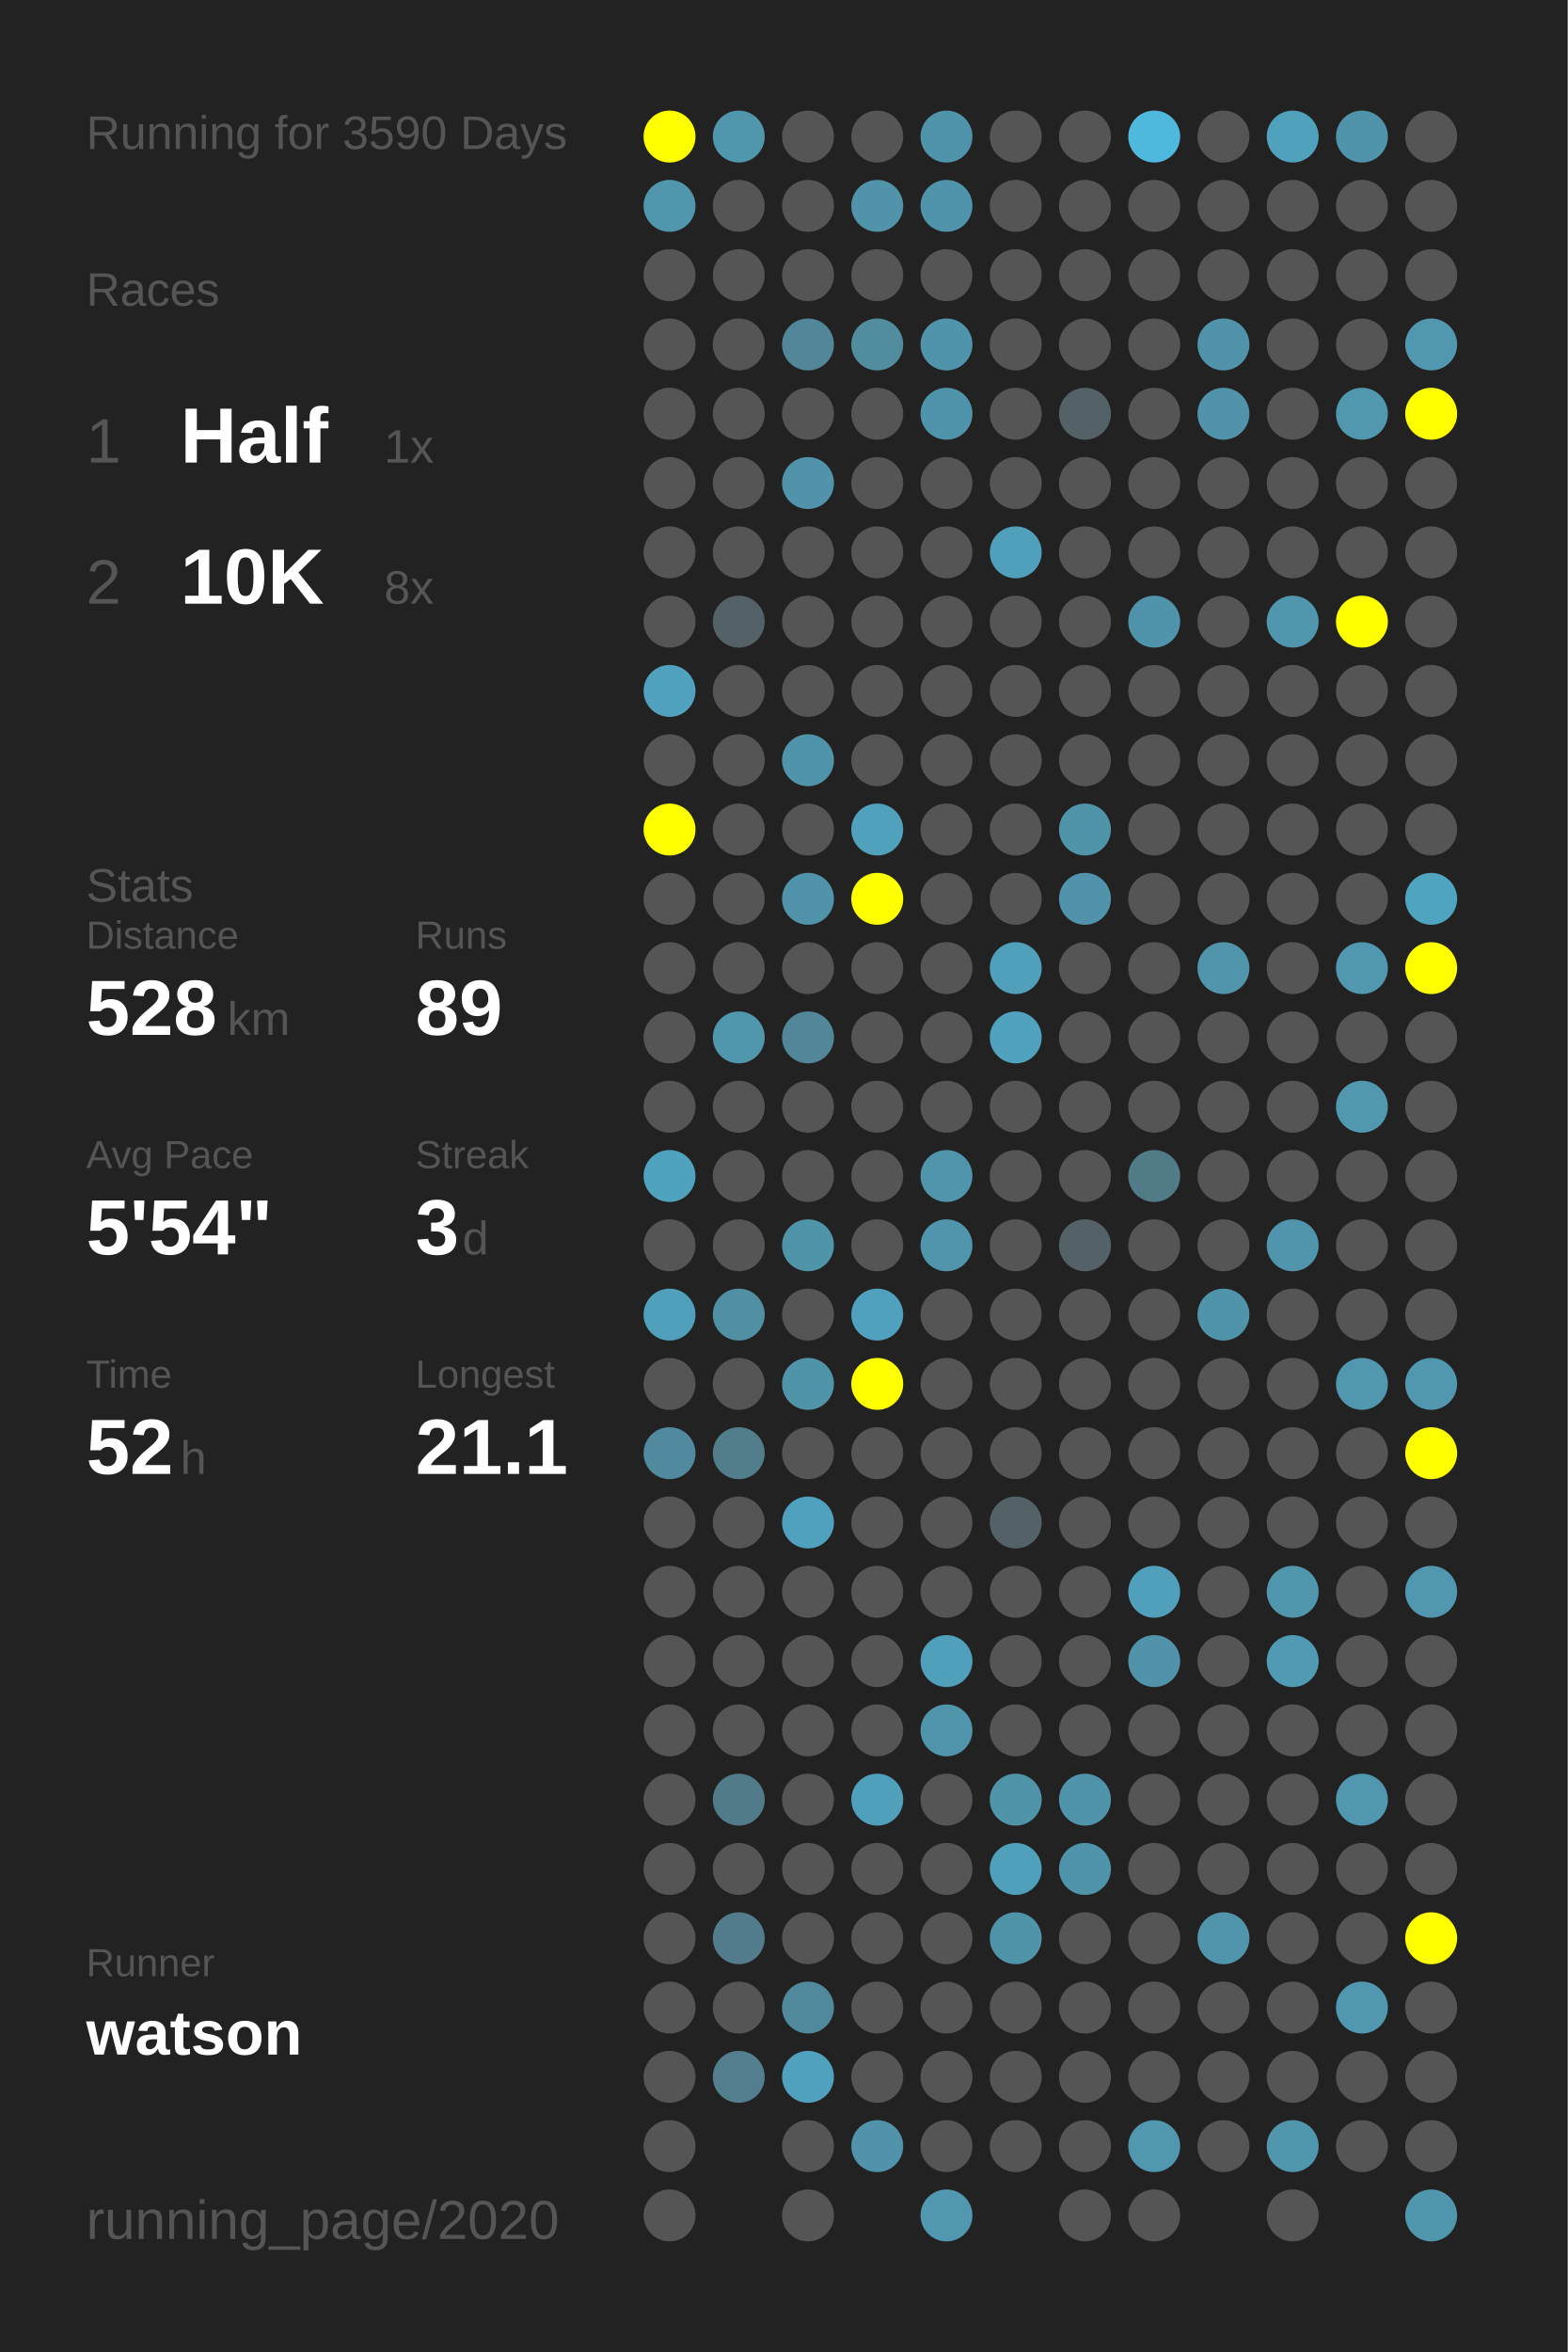
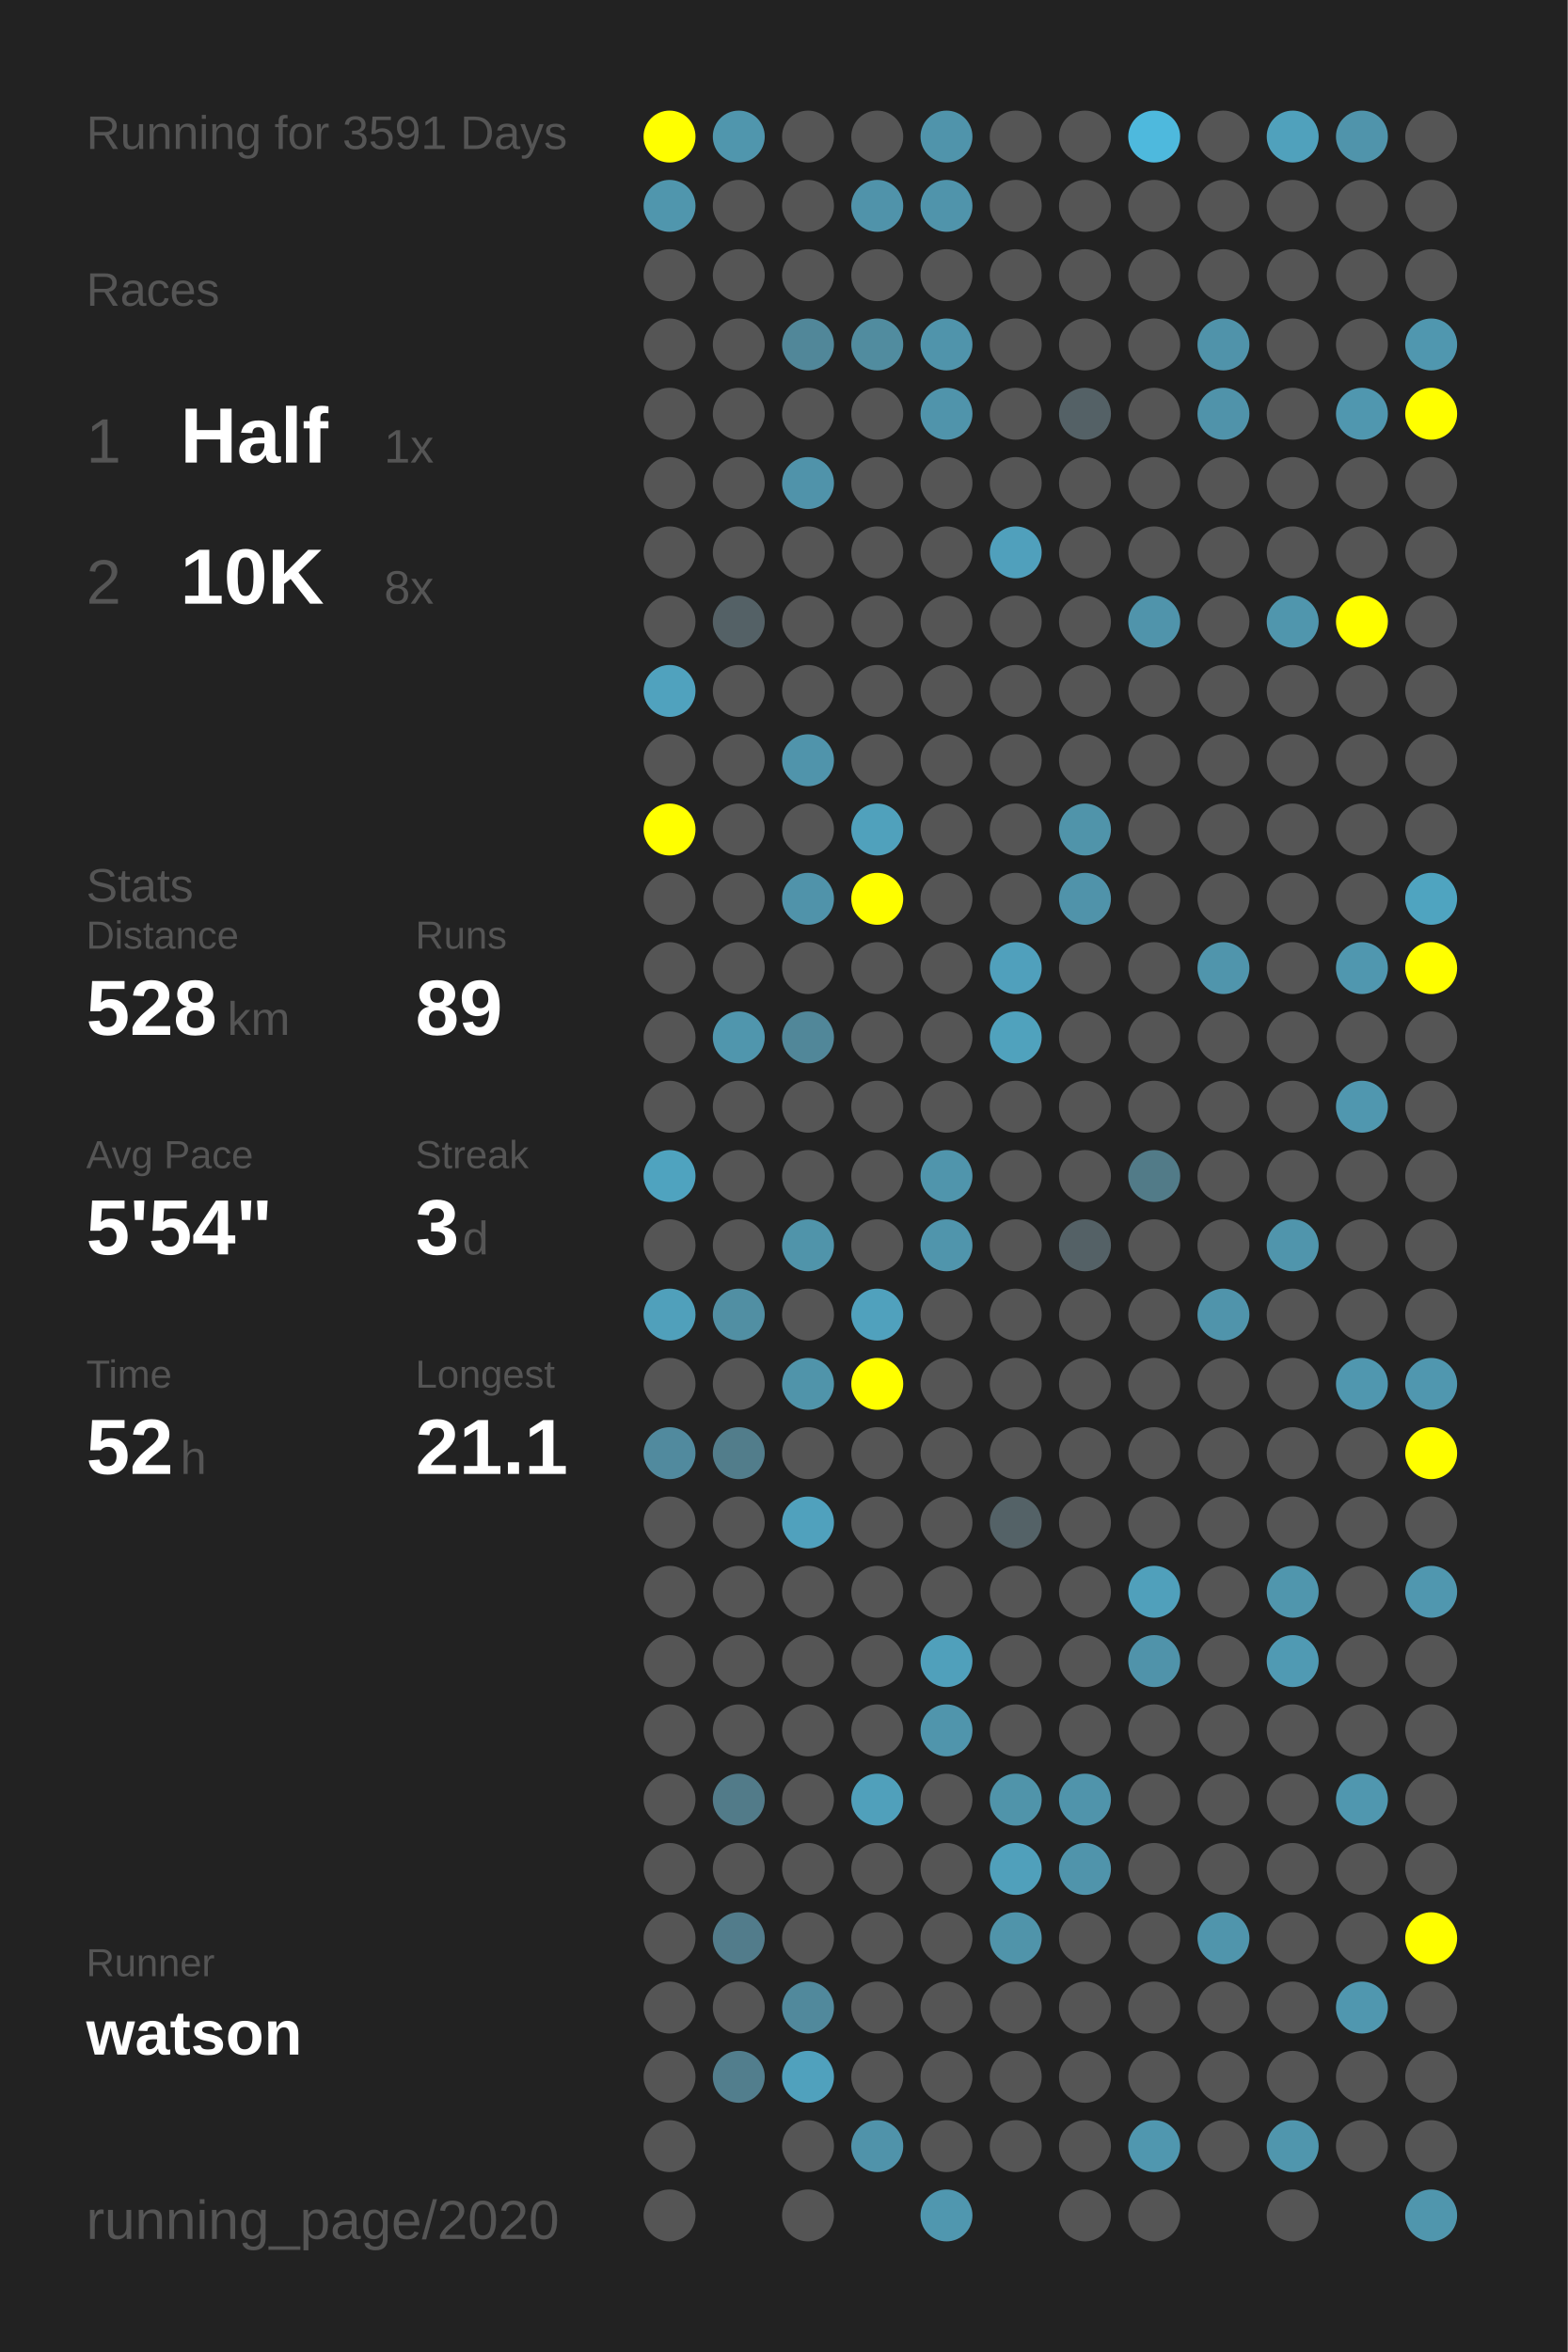
<svg xmlns="http://www.w3.org/2000/svg" baseProfile="full" height="300mm" version="1.1" viewBox="0,0,200,300" width="200mm">
  <defs />
  <rect fill="#222222" height="300" width="200" x="0" y="0" />
-   <text fill="#555555" style="font-size:6px; font-family:Arial;" x="11" y="19">Running for 3590 Days</text>
+   <text fill="#555555" style="font-size:6px; font-family:Arial;" x="11" y="19">Running for 3591 Days</text>
  <text fill="#555555" style="font-size:6px; font-family:Arial;" x="11" y="39">Races</text>
  <text fill="#555555" style="font-size:8px; font-family:Arial;" x="11" y="59">1</text>
  <text fill="#FFFFFF" style="font-size:10px; font-family:Arial; font-weight:bold;" x="23" y="59">Half</text>
  <text fill="#555555" style="font-size:6px; font-family:Arial;" x="49" y="59">1x</text>
  <text fill="#555555" style="font-size:8px; font-family:Arial;" x="11" y="77">2</text>
  <text fill="#FFFFFF" style="font-size:10px; font-family:Arial; font-weight:bold;" x="23" y="77">10K</text>
  <text fill="#555555" style="font-size:6px; font-family:Arial;" x="49" y="77">8x</text>
  <text fill="#555555" style="font-size:6px; font-family:Arial;" x="11" y="115">Stats</text>
  <text fill="#555555" style="font-size:5px; font-family:Arial;" x="11" y="121">Distance</text>
  <text fill="#FFFFFF" style="font-size:10px; font-family:Arial; font-weight:bold;" x="11" y="132">528</text>
  <text fill="#555555" style="font-size:6px; font-family:Arial;" x="29" y="132">km</text>
  <text fill="#555555" style="font-size:5px; font-family:Arial;" x="53" y="121">Runs</text>
  <text fill="#FFFFFF" style="font-size:10px; font-family:Arial; font-weight:bold;" x="53" y="132">89</text>
  <text fill="#555555" style="font-size:5px; font-family:Arial;" x="11" y="149">Avg Pace</text>
  <text fill="#FFFFFF" style="font-size:10px; font-family:Arial; font-weight:bold;" x="11" y="160">5'54"</text>
  <text fill="#555555" style="font-size:5px; font-family:Arial;" x="53" y="149">Streak</text>
  <text fill="#FFFFFF" style="font-size:10px; font-family:Arial; font-weight:bold;" x="53" y="160">3</text>
  <text fill="#555555" style="font-size:6px; font-family:Arial;" x="59" y="160">d</text>
  <text fill="#555555" style="font-size:5px; font-family:Arial;" x="11" y="177">Time</text>
  <text fill="#FFFFFF" style="font-size:10px; font-family:Arial; font-weight:bold;" x="11" y="188">52</text>
  <text fill="#555555" style="font-size:6px; font-family:Arial;" x="23" y="188">h</text>
  <text fill="#555555" style="font-size:5px; font-family:Arial;" x="53" y="177">Longest</text>
  <text fill="#FFFFFF" style="font-size:10px; font-family:Arial; font-weight:bold;" x="53" y="188">21.1</text>
  <text fill="#555555" style="font-size:5px; font-family:Arial;" x="11" y="252.065">Runner</text>
  <text fill="#FFFFFF" style="font-size:8px; font-family:Arial; font-weight:bold;" x="11" y="262.065">watson</text>
  <text fill="#555555" style="font-size:7px; font-family:Arial;" x="11" y="285.581">running_page/2020</text>
  <circle cx="85.417" cy="17.419" fill="#FFFF00" r="3.312" />
  <circle cx="85.417" cy="26.258" fill="#5096ad" r="3.312" />
  <circle cx="85.417" cy="35.097" fill="#555555" r="3.312" />
  <circle cx="85.417" cy="43.935" fill="#555555" r="3.312" />
  <circle cx="85.417" cy="52.774" fill="#555555" r="3.312" />
  <circle cx="85.417" cy="61.613" fill="#555555" r="3.312" />
  <circle cx="85.417" cy="70.452" fill="#555555" r="3.312" />
  <circle cx="85.417" cy="79.29" fill="#555555" r="3.312" />
  <circle cx="85.417" cy="88.129" fill="#50a2be" r="3.312" />
  <circle cx="85.417" cy="96.968" fill="#555555" r="3.312" />
  <circle cx="85.417" cy="105.806" fill="#FFFF00" r="3.312" />
  <circle cx="85.417" cy="114.645" fill="#555555" r="3.312" />
  <circle cx="85.417" cy="123.484" fill="#555555" r="3.312" />
  <circle cx="85.417" cy="132.323" fill="#555555" r="3.312" />
  <circle cx="85.417" cy="141.161" fill="#555555" r="3.312" />
  <circle cx="85.417" cy="150" fill="#4fa3bf" r="3.312" />
  <circle cx="85.417" cy="158.839" fill="#555555" r="3.312" />
  <circle cx="85.417" cy="167.677" fill="#50a0bb" r="3.312" />
  <circle cx="85.417" cy="176.516" fill="#555555" r="3.312" />
  <circle cx="85.417" cy="185.355" fill="#518a9e" r="3.312" />
  <circle cx="85.417" cy="194.194" fill="#555555" r="3.312" />
  <circle cx="85.417" cy="203.032" fill="#555555" r="3.312" />
  <circle cx="85.417" cy="211.871" fill="#555555" r="3.312" />
  <circle cx="85.417" cy="220.71" fill="#555555" r="3.312" />
  <circle cx="85.417" cy="229.548" fill="#555555" r="3.312" />
  <circle cx="85.417" cy="238.387" fill="#555555" r="3.312" />
  <circle cx="85.417" cy="247.226" fill="#555555" r="3.312" />
  <circle cx="85.417" cy="256.065" fill="#555555" r="3.312" />
  <circle cx="85.417" cy="264.903" fill="#555555" r="3.312" />
  <circle cx="85.417" cy="273.742" fill="#555555" r="3.312" />
  <circle cx="85.417" cy="282.581" fill="#555555" r="3.312" />
  <circle cx="94.25" cy="17.419" fill="#5096ad" r="3.312" />
  <circle cx="94.25" cy="26.258" fill="#555555" r="3.312" />
  <circle cx="94.25" cy="35.097" fill="#555555" r="3.312" />
  <circle cx="94.25" cy="43.935" fill="#555555" r="3.312" />
  <circle cx="94.25" cy="52.774" fill="#555555" r="3.312" />
  <circle cx="94.25" cy="61.613" fill="#555555" r="3.312" />
  <circle cx="94.25" cy="70.452" fill="#555555" r="3.312" />
  <circle cx="94.25" cy="79.29" fill="#546166" r="3.312" />
  <circle cx="94.25" cy="88.129" fill="#555555" r="3.312" />
  <circle cx="94.25" cy="96.968" fill="#555555" r="3.312" />
  <circle cx="94.25" cy="105.806" fill="#555555" r="3.312" />
  <circle cx="94.25" cy="114.645" fill="#555555" r="3.312" />
  <circle cx="94.25" cy="123.484" fill="#555555" r="3.312" />
  <circle cx="94.25" cy="132.323" fill="#5096ad" r="3.312" />
  <circle cx="94.25" cy="141.161" fill="#555555" r="3.312" />
  <circle cx="94.25" cy="150" fill="#555555" r="3.312" />
  <circle cx="94.25" cy="158.839" fill="#555555" r="3.312" />
  <circle cx="94.25" cy="167.677" fill="#518fa3" r="3.312" />
  <circle cx="94.25" cy="176.516" fill="#555555" r="3.312" />
  <circle cx="94.25" cy="185.355" fill="#527d8b" r="3.312" />
  <circle cx="94.25" cy="194.194" fill="#555555" r="3.312" />
  <circle cx="94.25" cy="203.032" fill="#555555" r="3.312" />
  <circle cx="94.25" cy="211.871" fill="#555555" r="3.312" />
  <circle cx="94.25" cy="220.71" fill="#555555" r="3.312" />
  <circle cx="94.25" cy="229.548" fill="#527b89" r="3.312" />
  <circle cx="94.25" cy="238.387" fill="#555555" r="3.312" />
  <circle cx="94.25" cy="247.226" fill="#527c8b" r="3.312" />
  <circle cx="94.25" cy="256.065" fill="#555555" r="3.312" />
  <circle cx="94.25" cy="264.903" fill="#527e8d" r="3.312" />
  <circle cx="103.083" cy="17.419" fill="#555555" r="3.312" />
  <circle cx="103.083" cy="26.258" fill="#555555" r="3.312" />
  <circle cx="103.083" cy="35.097" fill="#555555" r="3.312" />
  <circle cx="103.083" cy="43.935" fill="#518799" r="3.312" />
  <circle cx="103.083" cy="52.774" fill="#555555" r="3.312" />
  <circle cx="103.083" cy="61.613" fill="#5093aa" r="3.312" />
  <circle cx="103.083" cy="70.452" fill="#555555" r="3.312" />
  <circle cx="103.083" cy="79.29" fill="#555555" r="3.312" />
  <circle cx="103.083" cy="88.129" fill="#555555" r="3.312" />
  <circle cx="103.083" cy="96.968" fill="#5094ab" r="3.312" />
  <circle cx="103.083" cy="105.806" fill="#555555" r="3.312" />
  <circle cx="103.083" cy="114.645" fill="#5093aa" r="3.312" />
  <circle cx="103.083" cy="123.484" fill="#555555" r="3.312" />
  <circle cx="103.083" cy="132.323" fill="#518799" r="3.312" />
  <circle cx="103.083" cy="141.161" fill="#555555" r="3.312" />
  <circle cx="103.083" cy="150" fill="#555555" r="3.312" />
  <circle cx="103.083" cy="158.839" fill="#5094aa" r="3.312" />
  <circle cx="103.083" cy="167.677" fill="#555555" r="3.312" />
  <circle cx="103.083" cy="176.516" fill="#5094aa" r="3.312" />
  <circle cx="103.083" cy="185.355" fill="#555555" r="3.312" />
  <circle cx="103.083" cy="194.194" fill="#50a1bd" r="3.312" />
  <circle cx="103.083" cy="203.032" fill="#555555" r="3.312" />
  <circle cx="103.083" cy="211.871" fill="#555555" r="3.312" />
  <circle cx="103.083" cy="220.71" fill="#555555" r="3.312" />
  <circle cx="103.083" cy="229.548" fill="#555555" r="3.312" />
  <circle cx="103.083" cy="238.387" fill="#555555" r="3.312" />
  <circle cx="103.083" cy="247.226" fill="#555555" r="3.312" />
  <circle cx="103.083" cy="256.065" fill="#51899c" r="3.312" />
  <circle cx="103.083" cy="264.903" fill="#50a1bd" r="3.312" />
  <circle cx="103.083" cy="273.742" fill="#555555" r="3.312" />
  <circle cx="103.083" cy="282.581" fill="#555555" r="3.312" />
  <circle cx="111.917" cy="17.419" fill="#555555" r="3.312" />
  <circle cx="111.917" cy="26.258" fill="#5093aa" r="3.312" />
  <circle cx="111.917" cy="35.097" fill="#555555" r="3.312" />
  <circle cx="111.917" cy="43.935" fill="#518c9f" r="3.312" />
  <circle cx="111.917" cy="52.774" fill="#555555" r="3.312" />
  <circle cx="111.917" cy="61.613" fill="#555555" r="3.312" />
  <circle cx="111.917" cy="70.452" fill="#555555" r="3.312" />
  <circle cx="111.917" cy="79.29" fill="#555555" r="3.312" />
  <circle cx="111.917" cy="88.129" fill="#555555" r="3.312" />
  <circle cx="111.917" cy="96.968" fill="#555555" r="3.312" />
  <circle cx="111.917" cy="105.806" fill="#50a1bc" r="3.312" />
  <circle cx="111.917" cy="114.645" fill="#FFFF00" r="3.312" />
  <circle cx="111.917" cy="123.484" fill="#555555" r="3.312" />
  <circle cx="111.917" cy="132.323" fill="#555555" r="3.312" />
  <circle cx="111.917" cy="141.161" fill="#555555" r="3.312" />
  <circle cx="111.917" cy="150" fill="#555555" r="3.312" />
  <circle cx="111.917" cy="158.839" fill="#555555" r="3.312" />
  <circle cx="111.917" cy="167.677" fill="#50a1bd" r="3.312" />
  <circle cx="111.917" cy="176.516" fill="#FFFF00" r="3.312" />
  <circle cx="111.917" cy="185.355" fill="#555555" r="3.312" />
  <circle cx="111.917" cy="194.194" fill="#555555" r="3.312" />
  <circle cx="111.917" cy="203.032" fill="#555555" r="3.312" />
  <circle cx="111.917" cy="211.871" fill="#555555" r="3.312" />
  <circle cx="111.917" cy="220.71" fill="#555555" r="3.312" />
  <circle cx="111.917" cy="229.548" fill="#50a0bb" r="3.312" />
  <circle cx="111.917" cy="238.387" fill="#555555" r="3.312" />
  <circle cx="111.917" cy="247.226" fill="#555555" r="3.312" />
  <circle cx="111.917" cy="256.065" fill="#555555" r="3.312" />
  <circle cx="111.917" cy="264.903" fill="#555555" r="3.312" />
  <circle cx="111.917" cy="273.742" fill="#5093aa" r="3.312" />
  <circle cx="120.75" cy="17.419" fill="#5094ab" r="3.312" />
  <circle cx="120.75" cy="26.258" fill="#5094ab" r="3.312" />
  <circle cx="120.75" cy="35.097" fill="#555555" r="3.312" />
  <circle cx="120.75" cy="43.935" fill="#5094ab" r="3.312" />
  <circle cx="120.75" cy="52.774" fill="#5094ab" r="3.312" />
  <circle cx="120.75" cy="61.613" fill="#555555" r="3.312" />
  <circle cx="120.75" cy="70.452" fill="#555555" r="3.312" />
  <circle cx="120.75" cy="79.29" fill="#555555" r="3.312" />
  <circle cx="120.75" cy="88.129" fill="#555555" r="3.312" />
  <circle cx="120.75" cy="96.968" fill="#555555" r="3.312" />
  <circle cx="120.75" cy="105.806" fill="#555555" r="3.312" />
  <circle cx="120.75" cy="114.645" fill="#555555" r="3.312" />
  <circle cx="120.75" cy="123.484" fill="#555555" r="3.312" />
  <circle cx="120.75" cy="132.323" fill="#555555" r="3.312" />
  <circle cx="120.75" cy="141.161" fill="#555555" r="3.312" />
  <circle cx="120.75" cy="150" fill="#5095ac" r="3.312" />
  <circle cx="120.75" cy="158.839" fill="#5095ac" r="3.312" />
  <circle cx="120.75" cy="167.677" fill="#555555" r="3.312" />
  <circle cx="120.75" cy="176.516" fill="#555555" r="3.312" />
  <circle cx="120.75" cy="185.355" fill="#555555" r="3.312" />
  <circle cx="120.75" cy="194.194" fill="#555555" r="3.312" />
  <circle cx="120.75" cy="203.032" fill="#555555" r="3.312" />
  <circle cx="120.75" cy="211.871" fill="#50a0bb" r="3.312" />
  <circle cx="120.75" cy="220.71" fill="#5095ac" r="3.312" />
  <circle cx="120.75" cy="229.548" fill="#555555" r="3.312" />
  <circle cx="120.75" cy="238.387" fill="#555555" r="3.312" />
  <circle cx="120.75" cy="247.226" fill="#555555" r="3.312" />
  <circle cx="120.75" cy="256.065" fill="#555555" r="3.312" />
  <circle cx="120.75" cy="264.903" fill="#555555" r="3.312" />
  <circle cx="120.75" cy="273.742" fill="#555555" r="3.312" />
  <circle cx="120.75" cy="282.581" fill="#5097af" r="3.312" />
  <circle cx="129.583" cy="17.419" fill="#555555" r="3.312" />
  <circle cx="129.583" cy="26.258" fill="#555555" r="3.312" />
  <circle cx="129.583" cy="35.097" fill="#555555" r="3.312" />
  <circle cx="129.583" cy="43.935" fill="#555555" r="3.312" />
  <circle cx="129.583" cy="52.774" fill="#555555" r="3.312" />
  <circle cx="129.583" cy="61.613" fill="#555555" r="3.312" />
  <circle cx="129.583" cy="70.452" fill="#50a0bc" r="3.312" />
  <circle cx="129.583" cy="79.29" fill="#555555" r="3.312" />
  <circle cx="129.583" cy="88.129" fill="#555555" r="3.312" />
  <circle cx="129.583" cy="96.968" fill="#555555" r="3.312" />
  <circle cx="129.583" cy="105.806" fill="#555555" r="3.312" />
  <circle cx="129.583" cy="114.645" fill="#555555" r="3.312" />
  <circle cx="129.583" cy="123.484" fill="#50a0bc" r="3.312" />
  <circle cx="129.583" cy="132.323" fill="#50a2bd" r="3.312" />
  <circle cx="129.583" cy="141.161" fill="#555555" r="3.312" />
  <circle cx="129.583" cy="150" fill="#555555" r="3.312" />
  <circle cx="129.583" cy="158.839" fill="#555555" r="3.312" />
  <circle cx="129.583" cy="167.677" fill="#555555" r="3.312" />
  <circle cx="129.583" cy="176.516" fill="#555555" r="3.312" />
  <circle cx="129.583" cy="185.355" fill="#555555" r="3.312" />
  <circle cx="129.583" cy="194.194" fill="#546267" r="3.312" />
  <circle cx="129.583" cy="203.032" fill="#555555" r="3.312" />
  <circle cx="129.583" cy="211.871" fill="#555555" r="3.312" />
  <circle cx="129.583" cy="220.71" fill="#555555" r="3.312" />
  <circle cx="129.583" cy="229.548" fill="#5094aa" r="3.312" />
  <circle cx="129.583" cy="238.387" fill="#50a0bb" r="3.312" />
  <circle cx="129.583" cy="247.226" fill="#5094aa" r="3.312" />
  <circle cx="129.583" cy="256.065" fill="#555555" r="3.312" />
  <circle cx="129.583" cy="264.903" fill="#555555" r="3.312" />
  <circle cx="129.583" cy="273.742" fill="#555555" r="3.312" />
  <circle cx="138.417" cy="17.419" fill="#555555" r="3.312" />
  <circle cx="138.417" cy="26.258" fill="#555555" r="3.312" />
  <circle cx="138.417" cy="35.097" fill="#555555" r="3.312" />
  <circle cx="138.417" cy="43.935" fill="#555555" r="3.312" />
  <circle cx="138.417" cy="52.774" fill="#546166" r="3.312" />
  <circle cx="138.417" cy="61.613" fill="#555555" r="3.312" />
  <circle cx="138.417" cy="70.452" fill="#555555" r="3.312" />
  <circle cx="138.417" cy="79.29" fill="#555555" r="3.312" />
  <circle cx="138.417" cy="88.129" fill="#555555" r="3.312" />
  <circle cx="138.417" cy="96.968" fill="#555555" r="3.312" />
  <circle cx="138.417" cy="105.806" fill="#5094aa" r="3.312" />
  <circle cx="138.417" cy="114.645" fill="#5093aa" r="3.312" />
  <circle cx="138.417" cy="123.484" fill="#555555" r="3.312" />
  <circle cx="138.417" cy="132.323" fill="#555555" r="3.312" />
  <circle cx="138.417" cy="141.161" fill="#555555" r="3.312" />
  <circle cx="138.417" cy="150" fill="#555555" r="3.312" />
  <circle cx="138.417" cy="158.839" fill="#546166" r="3.312" />
  <circle cx="138.417" cy="167.677" fill="#555555" r="3.312" />
  <circle cx="138.417" cy="176.516" fill="#555555" r="3.312" />
  <circle cx="138.417" cy="185.355" fill="#555555" r="3.312" />
  <circle cx="138.417" cy="194.194" fill="#555555" r="3.312" />
  <circle cx="138.417" cy="203.032" fill="#555555" r="3.312" />
  <circle cx="138.417" cy="211.871" fill="#555555" r="3.312" />
  <circle cx="138.417" cy="220.71" fill="#555555" r="3.312" />
  <circle cx="138.417" cy="229.548" fill="#5094ab" r="3.312" />
  <circle cx="138.417" cy="238.387" fill="#5094ab" r="3.312" />
  <circle cx="138.417" cy="247.226" fill="#555555" r="3.312" />
  <circle cx="138.417" cy="256.065" fill="#555555" r="3.312" />
  <circle cx="138.417" cy="264.903" fill="#555555" r="3.312" />
  <circle cx="138.417" cy="273.742" fill="#555555" r="3.312" />
  <circle cx="138.417" cy="282.581" fill="#555555" r="3.312" />
  <circle cx="147.25" cy="17.419" fill="#4eb9dd" r="3.312" />
  <circle cx="147.25" cy="26.258" fill="#555555" r="3.312" />
  <circle cx="147.25" cy="35.097" fill="#555555" r="3.312" />
  <circle cx="147.25" cy="43.935" fill="#555555" r="3.312" />
  <circle cx="147.25" cy="52.774" fill="#555555" r="3.312" />
  <circle cx="147.25" cy="61.613" fill="#555555" r="3.312" />
  <circle cx="147.25" cy="70.452" fill="#555555" r="3.312" />
  <circle cx="147.25" cy="79.29" fill="#5094ab" r="3.312" />
  <circle cx="147.25" cy="88.129" fill="#555555" r="3.312" />
  <circle cx="147.25" cy="96.968" fill="#555555" r="3.312" />
  <circle cx="147.25" cy="105.806" fill="#555555" r="3.312" />
  <circle cx="147.25" cy="114.645" fill="#555555" r="3.312" />
  <circle cx="147.25" cy="123.484" fill="#555555" r="3.312" />
  <circle cx="147.25" cy="132.323" fill="#555555" r="3.312" />
  <circle cx="147.25" cy="141.161" fill="#555555" r="3.312" />
  <circle cx="147.25" cy="150" fill="#527b88" r="3.312" />
  <circle cx="147.25" cy="158.839" fill="#555555" r="3.312" />
  <circle cx="147.25" cy="167.677" fill="#555555" r="3.312" />
  <circle cx="147.25" cy="176.516" fill="#555555" r="3.312" />
  <circle cx="147.25" cy="185.355" fill="#555555" r="3.312" />
  <circle cx="147.25" cy="194.194" fill="#555555" r="3.312" />
  <circle cx="147.25" cy="203.032" fill="#50a0bb" r="3.312" />
  <circle cx="147.25" cy="211.871" fill="#5093aa" r="3.312" />
  <circle cx="147.25" cy="220.71" fill="#555555" r="3.312" />
  <circle cx="147.25" cy="229.548" fill="#555555" r="3.312" />
  <circle cx="147.25" cy="238.387" fill="#555555" r="3.312" />
  <circle cx="147.25" cy="247.226" fill="#555555" r="3.312" />
  <circle cx="147.25" cy="256.065" fill="#555555" r="3.312" />
  <circle cx="147.25" cy="264.903" fill="#555555" r="3.312" />
  <circle cx="147.25" cy="273.742" fill="#5097af" r="3.312" />
  <circle cx="147.25" cy="282.581" fill="#555555" r="3.312" />
  <circle cx="156.083" cy="17.419" fill="#555555" r="3.312" />
  <circle cx="156.083" cy="26.258" fill="#555555" r="3.312" />
  <circle cx="156.083" cy="35.097" fill="#555555" r="3.312" />
  <circle cx="156.083" cy="43.935" fill="#5093aa" r="3.312" />
  <circle cx="156.083" cy="52.774" fill="#5093aa" r="3.312" />
  <circle cx="156.083" cy="61.613" fill="#555555" r="3.312" />
  <circle cx="156.083" cy="70.452" fill="#555555" r="3.312" />
  <circle cx="156.083" cy="79.29" fill="#555555" r="3.312" />
  <circle cx="156.083" cy="88.129" fill="#555555" r="3.312" />
  <circle cx="156.083" cy="96.968" fill="#555555" r="3.312" />
  <circle cx="156.083" cy="105.806" fill="#555555" r="3.312" />
  <circle cx="156.083" cy="114.645" fill="#555555" r="3.312" />
  <circle cx="156.083" cy="123.484" fill="#5095ac" r="3.312" />
  <circle cx="156.083" cy="132.323" fill="#555555" r="3.312" />
  <circle cx="156.083" cy="141.161" fill="#555555" r="3.312" />
  <circle cx="156.083" cy="150" fill="#555555" r="3.312" />
  <circle cx="156.083" cy="158.839" fill="#555555" r="3.312" />
  <circle cx="156.083" cy="167.677" fill="#5094ab" r="3.312" />
  <circle cx="156.083" cy="176.516" fill="#555555" r="3.312" />
  <circle cx="156.083" cy="185.355" fill="#555555" r="3.312" />
  <circle cx="156.083" cy="194.194" fill="#555555" r="3.312" />
  <circle cx="156.083" cy="203.032" fill="#555555" r="3.312" />
  <circle cx="156.083" cy="211.871" fill="#555555" r="3.312" />
  <circle cx="156.083" cy="220.71" fill="#555555" r="3.312" />
  <circle cx="156.083" cy="229.548" fill="#555555" r="3.312" />
  <circle cx="156.083" cy="238.387" fill="#555555" r="3.312" />
  <circle cx="156.083" cy="247.226" fill="#5095ac" r="3.312" />
  <circle cx="156.083" cy="256.065" fill="#555555" r="3.312" />
  <circle cx="156.083" cy="264.903" fill="#555555" r="3.312" />
  <circle cx="156.083" cy="273.742" fill="#555555" r="3.312" />
  <circle cx="164.917" cy="17.419" fill="#50a1bc" r="3.312" />
  <circle cx="164.917" cy="26.258" fill="#555555" r="3.312" />
  <circle cx="164.917" cy="35.097" fill="#555555" r="3.312" />
  <circle cx="164.917" cy="43.935" fill="#555555" r="3.312" />
  <circle cx="164.917" cy="52.774" fill="#555555" r="3.312" />
  <circle cx="164.917" cy="61.613" fill="#555555" r="3.312" />
  <circle cx="164.917" cy="70.452" fill="#555555" r="3.312" />
  <circle cx="164.917" cy="79.29" fill="#5096ad" r="3.312" />
  <circle cx="164.917" cy="88.129" fill="#555555" r="3.312" />
  <circle cx="164.917" cy="96.968" fill="#555555" r="3.312" />
  <circle cx="164.917" cy="105.806" fill="#555555" r="3.312" />
  <circle cx="164.917" cy="114.645" fill="#555555" r="3.312" />
  <circle cx="164.917" cy="123.484" fill="#555555" r="3.312" />
  <circle cx="164.917" cy="132.323" fill="#555555" r="3.312" />
  <circle cx="164.917" cy="141.161" fill="#555555" r="3.312" />
  <circle cx="164.917" cy="150" fill="#555555" r="3.312" />
  <circle cx="164.917" cy="158.839" fill="#5095ac" r="3.312" />
  <circle cx="164.917" cy="167.677" fill="#555555" r="3.312" />
  <circle cx="164.917" cy="176.516" fill="#555555" r="3.312" />
  <circle cx="164.917" cy="185.355" fill="#555555" r="3.312" />
  <circle cx="164.917" cy="194.194" fill="#555555" r="3.312" />
  <circle cx="164.917" cy="203.032" fill="#5096ad" r="3.312" />
  <circle cx="164.917" cy="211.871" fill="#509ab3" r="3.312" />
  <circle cx="164.917" cy="220.71" fill="#555555" r="3.312" />
  <circle cx="164.917" cy="229.548" fill="#555555" r="3.312" />
  <circle cx="164.917" cy="238.387" fill="#555555" r="3.312" />
  <circle cx="164.917" cy="247.226" fill="#555555" r="3.312" />
  <circle cx="164.917" cy="256.065" fill="#555555" r="3.312" />
  <circle cx="164.917" cy="264.903" fill="#555555" r="3.312" />
  <circle cx="164.917" cy="273.742" fill="#5096ad" r="3.312" />
  <circle cx="164.917" cy="282.581" fill="#555555" r="3.312" />
  <circle cx="173.75" cy="17.419" fill="#5094ab" r="3.312" />
  <circle cx="173.75" cy="26.258" fill="#555555" r="3.312" />
  <circle cx="173.75" cy="35.097" fill="#555555" r="3.312" />
  <circle cx="173.75" cy="43.935" fill="#555555" r="3.312" />
  <circle cx="173.75" cy="52.774" fill="#5097af" r="3.312" />
  <circle cx="173.75" cy="61.613" fill="#555555" r="3.312" />
  <circle cx="173.75" cy="70.452" fill="#555555" r="3.312" />
  <circle cx="173.75" cy="79.29" fill="#FFFF00" r="3.312" />
  <circle cx="173.75" cy="88.129" fill="#555555" r="3.312" />
  <circle cx="173.75" cy="96.968" fill="#555555" r="3.312" />
  <circle cx="173.75" cy="105.806" fill="#555555" r="3.312" />
  <circle cx="173.75" cy="114.645" fill="#555555" r="3.312" />
  <circle cx="173.75" cy="123.484" fill="#5097af" r="3.312" />
  <circle cx="173.75" cy="132.323" fill="#555555" r="3.312" />
  <circle cx="173.75" cy="141.161" fill="#5097af" r="3.312" />
  <circle cx="173.75" cy="150" fill="#555555" r="3.312" />
  <circle cx="173.75" cy="158.839" fill="#555555" r="3.312" />
  <circle cx="173.75" cy="167.677" fill="#555555" r="3.312" />
  <circle cx="173.75" cy="176.516" fill="#5097af" r="3.312" />
  <circle cx="173.75" cy="185.355" fill="#555555" r="3.312" />
  <circle cx="173.75" cy="194.194" fill="#555555" r="3.312" />
  <circle cx="173.75" cy="203.032" fill="#555555" r="3.312" />
  <circle cx="173.75" cy="211.871" fill="#555555" r="3.312" />
  <circle cx="173.75" cy="220.71" fill="#555555" r="3.312" />
  <circle cx="173.75" cy="229.548" fill="#5097af" r="3.312" />
  <circle cx="173.75" cy="238.387" fill="#555555" r="3.312" />
  <circle cx="173.75" cy="247.226" fill="#555555" r="3.312" />
  <circle cx="173.75" cy="256.065" fill="#5097af" r="3.312" />
  <circle cx="173.75" cy="264.903" fill="#555555" r="3.312" />
  <circle cx="173.75" cy="273.742" fill="#555555" r="3.312" />
  <circle cx="182.583" cy="17.419" fill="#555555" r="3.312" />
  <circle cx="182.583" cy="26.258" fill="#555555" r="3.312" />
  <circle cx="182.583" cy="35.097" fill="#555555" r="3.312" />
  <circle cx="182.583" cy="43.935" fill="#5097af" r="3.312" />
  <circle cx="182.583" cy="52.774" fill="#FFFF00" r="3.312" />
  <circle cx="182.583" cy="61.613" fill="#555555" r="3.312" />
  <circle cx="182.583" cy="70.452" fill="#555555" r="3.312" />
  <circle cx="182.583" cy="79.29" fill="#555555" r="3.312" />
  <circle cx="182.583" cy="88.129" fill="#555555" r="3.312" />
  <circle cx="182.583" cy="96.968" fill="#555555" r="3.312" />
  <circle cx="182.583" cy="105.806" fill="#555555" r="3.312" />
  <circle cx="182.583" cy="114.645" fill="#4fa4c0" r="3.312" />
  <circle cx="182.583" cy="123.484" fill="#FFFF00" r="3.312" />
  <circle cx="182.583" cy="132.323" fill="#555555" r="3.312" />
  <circle cx="182.583" cy="141.161" fill="#555555" r="3.312" />
  <circle cx="182.583" cy="150" fill="#555555" r="3.312" />
  <circle cx="182.583" cy="158.839" fill="#555555" r="3.312" />
  <circle cx="182.583" cy="167.677" fill="#555555" r="3.312" />
  <circle cx="182.583" cy="176.516" fill="#5097af" r="3.312" />
  <circle cx="182.583" cy="185.355" fill="#FFFF00" r="3.312" />
  <circle cx="182.583" cy="194.194" fill="#555555" r="3.312" />
  <circle cx="182.583" cy="203.032" fill="#5097af" r="3.312" />
  <circle cx="182.583" cy="211.871" fill="#555555" r="3.312" />
  <circle cx="182.583" cy="220.71" fill="#555555" r="3.312" />
  <circle cx="182.583" cy="229.548" fill="#555555" r="3.312" />
  <circle cx="182.583" cy="238.387" fill="#555555" r="3.312" />
  <circle cx="182.583" cy="247.226" fill="#FFFF00" r="3.312" />
  <circle cx="182.583" cy="256.065" fill="#555555" r="3.312" />
  <circle cx="182.583" cy="264.903" fill="#555555" r="3.312" />
  <circle cx="182.583" cy="273.742" fill="#555555" r="3.312" />
  <circle cx="182.583" cy="282.581" fill="#5096ad" r="3.312" />
</svg>
